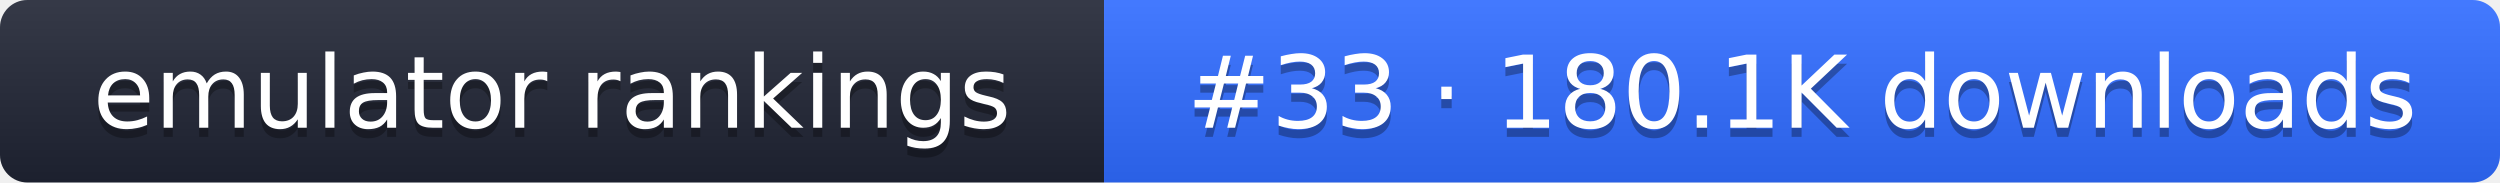
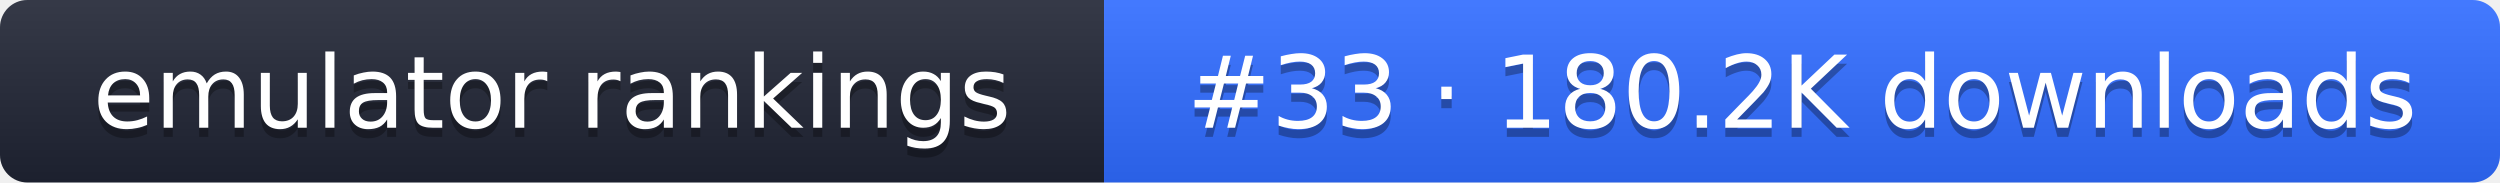
- <svg xmlns="http://www.w3.org/2000/svg" width="274" height="20" role="img" aria-label="emulator rankings: #33 · 180.1K downloads">
+ <svg xmlns="http://www.w3.org/2000/svg" width="274" height="20" role="img" aria-label="emulator rankings: #33 · 180.2K downloads">
  <linearGradient id="g" x2="0" y2="100%">
    <stop offset="0" stop-color="#fff" stop-opacity=".1" />
    <stop offset="1" stop-opacity=".1" />
  </linearGradient>
  <clipPath id="r">
    <rect width="274" height="20" rx="3" fill="#fff" />
  </clipPath>
  <g clip-path="url(#r)">
    <rect width="121" height="20" fill="#1f2433" />
    <rect x="121" width="153" height="20" fill="#2f6bff" />
    <rect width="274" height="20" fill="url(#g)" />
  </g>
  <g fill="#fff" text-anchor="middle" font-family="Verdana,DejaVu Sans,sans-serif" font-size="11">
    <text x="60.5" y="15" fill="#010101" fill-opacity=".3">emulator rankings</text>
    <text x="60.5" y="14">emulator rankings</text>
-     <text x="197.5" y="15" fill="#010101" fill-opacity=".3">#33 · 180.1K downloads</text>
-     <text x="197.5" y="14">#33 · 180.1K downloads</text>
+     <text x="197.5" y="15" fill="#010101" fill-opacity=".3">#33 · 180.2K downloads</text>
+     <text x="197.5" y="14">#33 · 180.2K downloads</text>
  </g>
</svg>
